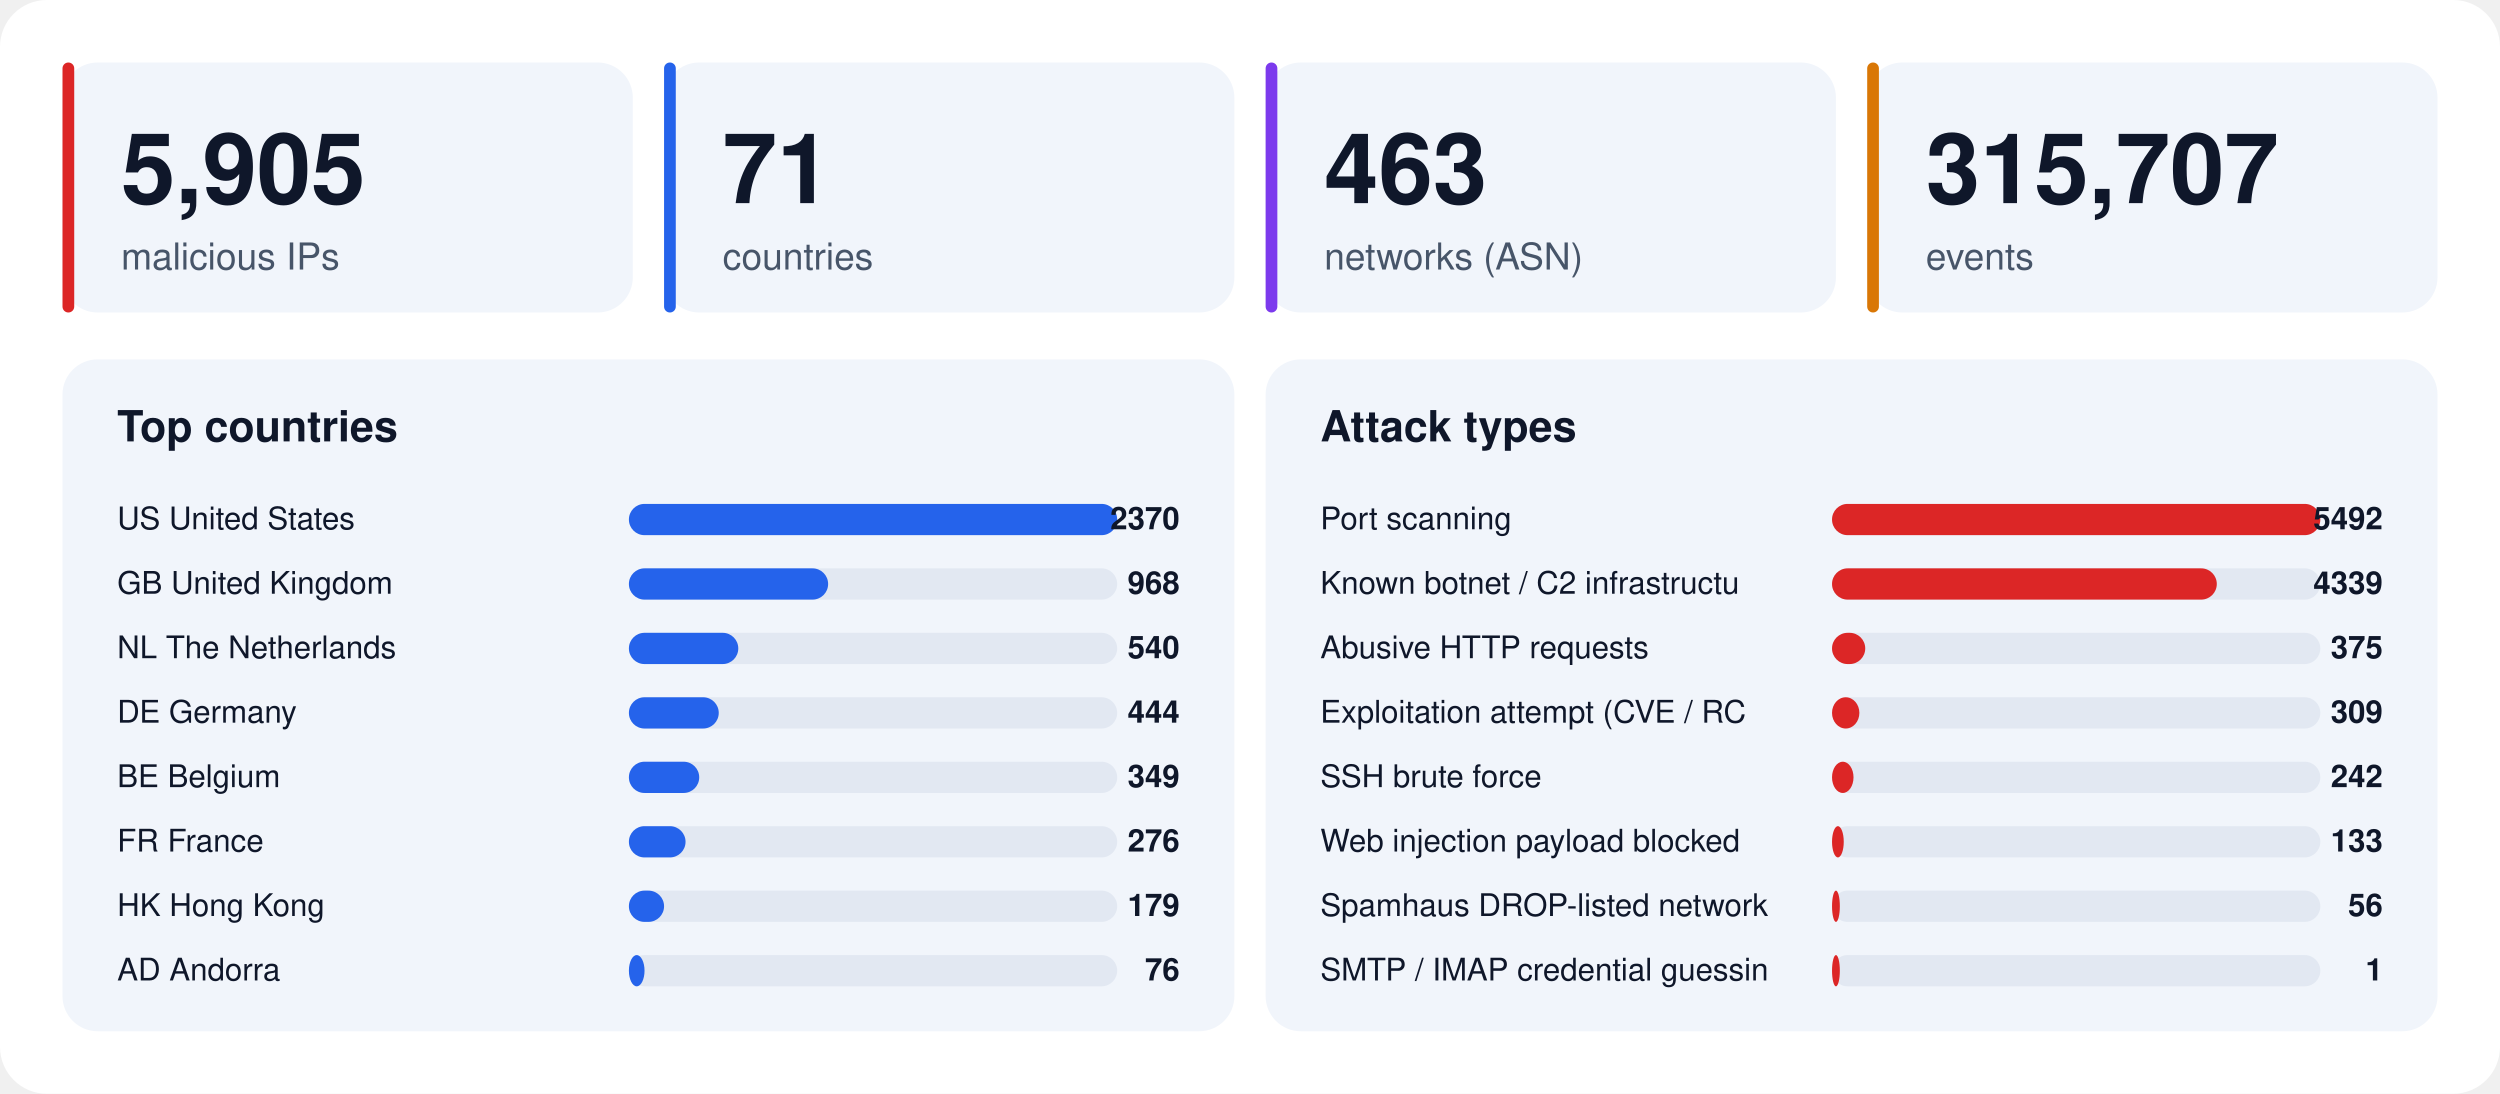
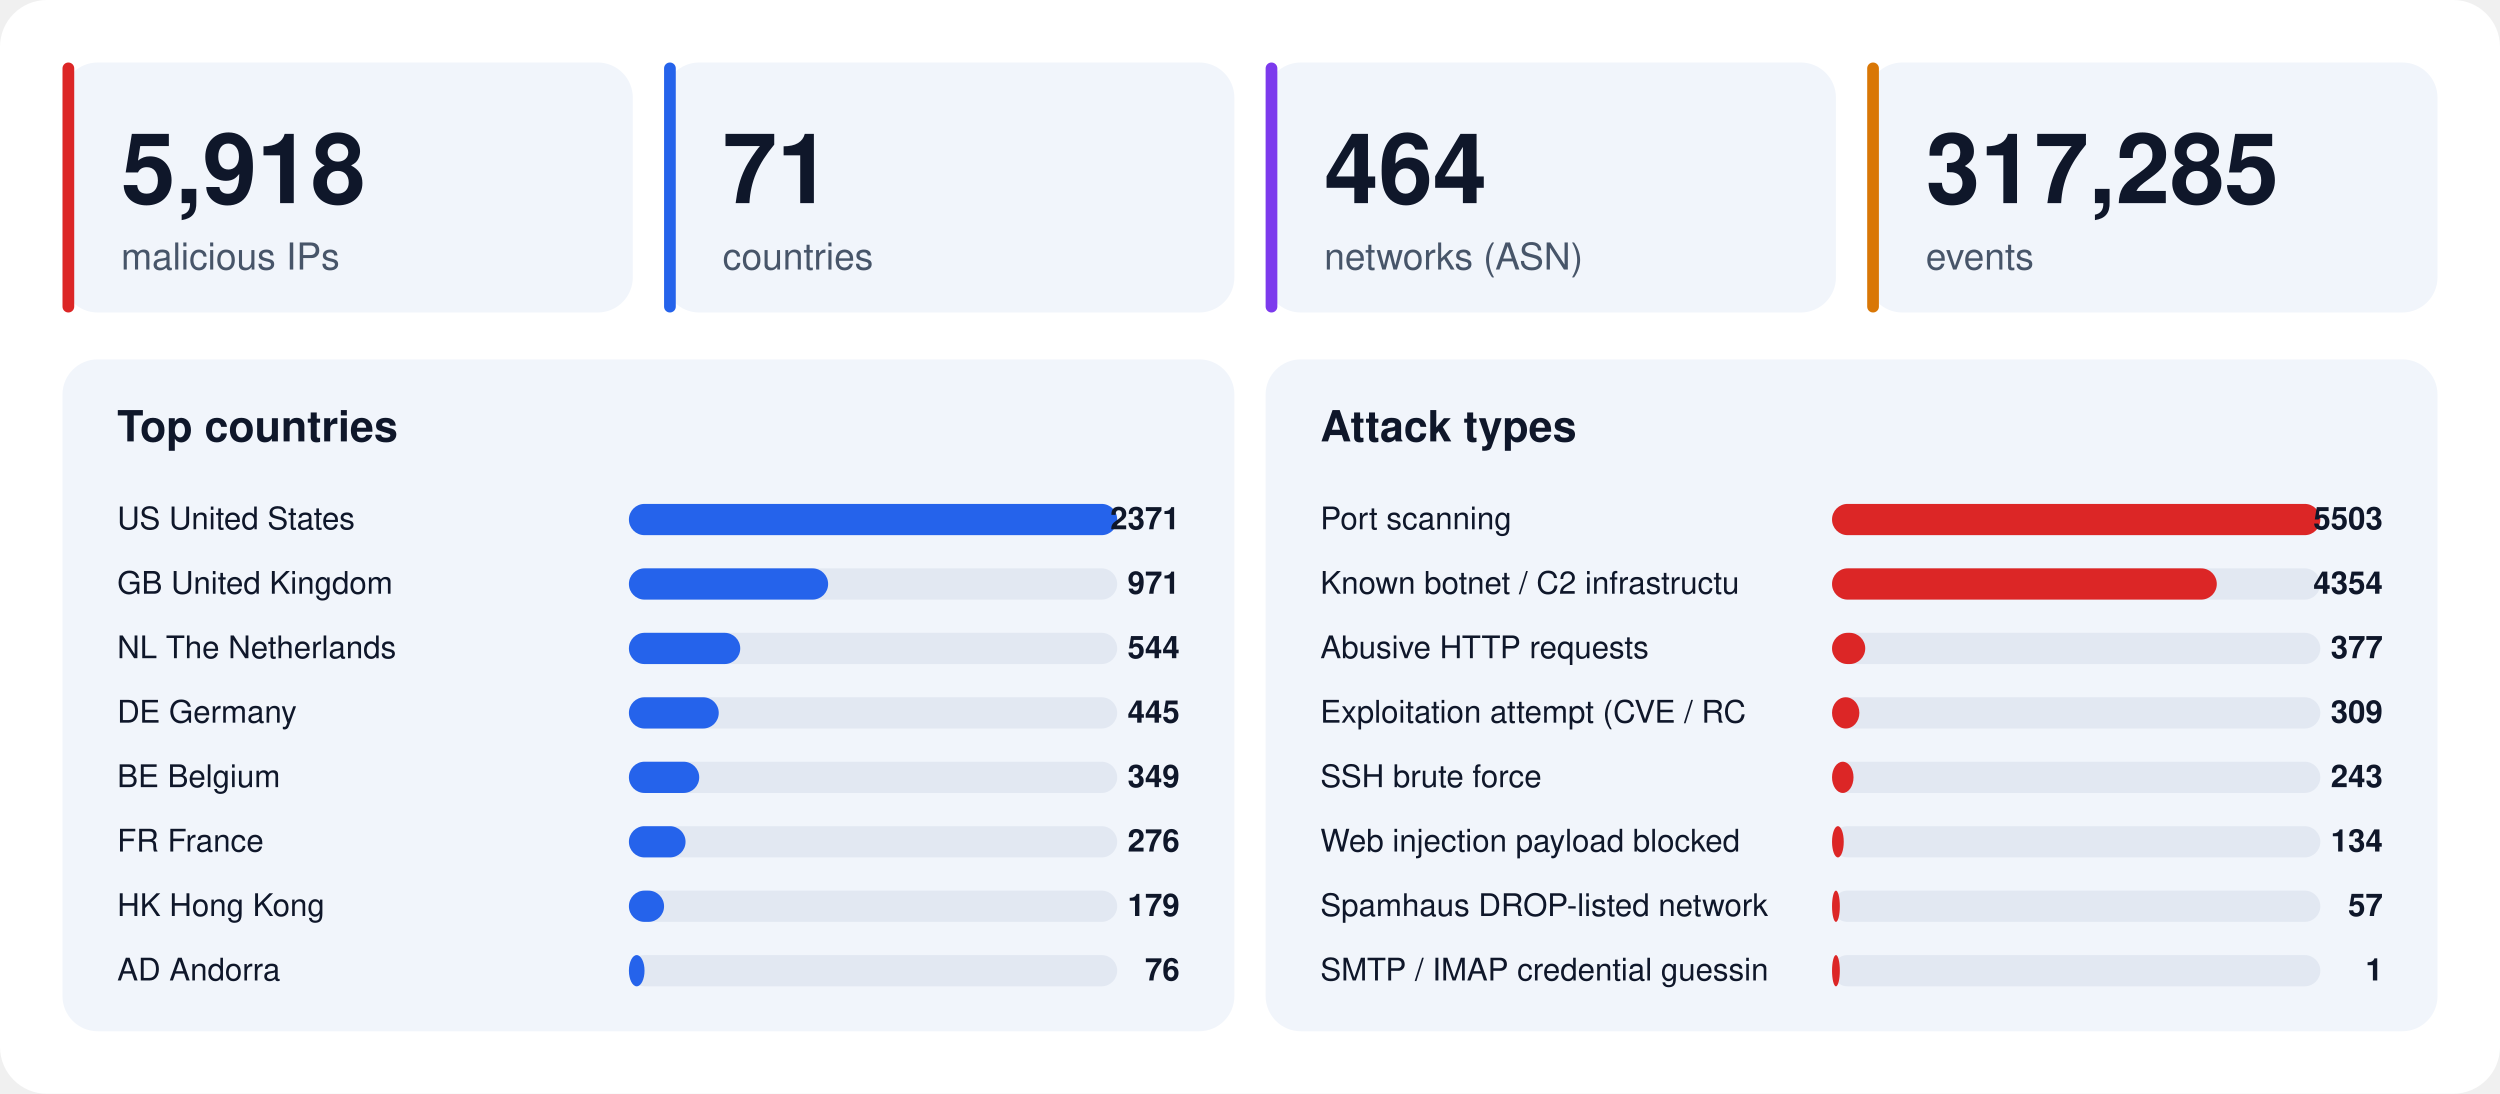
<svg xmlns="http://www.w3.org/2000/svg" width="1280" height="560" viewBox="0 0 1280 560" font-family="-apple-system,BlinkMacSystemFont,'Segoe UI',Helvetica,Arial,sans-serif">
  <rect width="1280" height="560" rx="24" fill="#ffffff" />
  <rect x="32" y="32" width="292" height="128" rx="18" fill="#f1f5fb" />
  <rect x="32" y="32" width="6" height="128" rx="3" fill="#dc2626" />
-   <text x="62" y="104" font-size="50" font-weight="800" fill="#0f172a">5,905</text>
+   <text x="62" y="104" font-size="50" font-weight="800" fill="#0f172a">5,918</text>
  <text x="62" y="138" font-size="19" fill="#475569">malicious IPs</text>
  <rect x="340" y="32" width="292" height="128" rx="18" fill="#f1f5fb" />
  <rect x="340" y="32" width="6" height="128" rx="3" fill="#2563eb" />
  <text x="370" y="104" font-size="50" font-weight="800" fill="#0f172a">71</text>
  <text x="370" y="138" font-size="19" fill="#475569">countries</text>
  <rect x="648" y="32" width="292" height="128" rx="18" fill="#f1f5fb" />
  <rect x="648" y="32" width="6" height="128" rx="3" fill="#7c3aed" />
-   <text x="678" y="104" font-size="50" font-weight="800" fill="#0f172a">463</text>
+   <text x="678" y="104" font-size="50" font-weight="800" fill="#0f172a">464</text>
  <text x="678" y="138" font-size="19" fill="#475569">networks (ASN)</text>
  <rect x="956" y="32" width="292" height="128" rx="18" fill="#f1f5fb" />
  <rect x="956" y="32" width="6" height="128" rx="3" fill="#d97706" />
-   <text x="986" y="104" font-size="50" font-weight="800" fill="#0f172a">315,707</text>
+   <text x="986" y="104" font-size="50" font-weight="800" fill="#0f172a">317,285</text>
  <text x="986" y="138" font-size="19" fill="#475569">events</text>
  <rect x="32" y="184" width="600" height="344" rx="18" fill="#f1f5fb" />
  <text x="60" y="226" font-size="22" font-weight="700" fill="#0f172a">Top countries</text>
  <text x="60" y="271" font-size="16" fill="#0f172a">US  United States</text>
  <rect x="322" y="258" width="250" height="16" rx="8" fill="#e2e8f2" />
  <rect x="322" y="258" width="250" height="16" rx="8" fill="#2563eb" />
-   <text x="604" y="271" font-size="16" font-weight="700" text-anchor="end" fill="#0f172a">2370</text>
+   <text x="604" y="271" font-size="16" font-weight="700" text-anchor="end" fill="#0f172a">2371</text>
  <text x="60" y="304" font-size="16" fill="#0f172a">GB  United Kingdom</text>
  <rect x="322" y="291" width="250" height="16" rx="8" fill="#e2e8f2" />
  <rect x="322" y="291" width="102" height="16" rx="8" fill="#2563eb" />
-   <text x="604" y="304" font-size="16" font-weight="700" text-anchor="end" fill="#0f172a">968</text>
+   <text x="604" y="304" font-size="16" font-weight="700" text-anchor="end" fill="#0f172a">971</text>
  <text x="60" y="337" font-size="16" fill="#0f172a">NL  The Netherlands</text>
  <rect x="322" y="324" width="250" height="16" rx="8" fill="#e2e8f2" />
-   <rect x="322" y="324" width="56" height="16" rx="8" fill="#2563eb" />
-   <text x="604" y="337" font-size="16" font-weight="700" text-anchor="end" fill="#0f172a">540</text>
+   <rect x="322" y="324" width="57" height="16" rx="8" fill="#2563eb" />
+   <text x="604" y="337" font-size="16" font-weight="700" text-anchor="end" fill="#0f172a">544</text>
  <text x="60" y="370" font-size="16" fill="#0f172a">DE  Germany</text>
  <rect x="322" y="357" width="250" height="16" rx="8" fill="#e2e8f2" />
  <rect x="322" y="357" width="46" height="16" rx="8" fill="#2563eb" />
-   <text x="604" y="370" font-size="16" font-weight="700" text-anchor="end" fill="#0f172a">444</text>
+   <text x="604" y="370" font-size="16" font-weight="700" text-anchor="end" fill="#0f172a">445</text>
  <text x="60" y="403" font-size="16" fill="#0f172a">BE  Belgium</text>
  <rect x="322" y="390" width="250" height="16" rx="8" fill="#e2e8f2" />
  <rect x="322" y="390" width="36" height="16" rx="8" fill="#2563eb" />
  <text x="604" y="403" font-size="16" font-weight="700" text-anchor="end" fill="#0f172a">349</text>
  <text x="60" y="436" font-size="16" fill="#0f172a">FR  France</text>
  <rect x="322" y="423" width="250" height="16" rx="8" fill="#e2e8f2" />
  <rect x="322" y="423" width="29" height="16" rx="8" fill="#2563eb" />
  <text x="604" y="436" font-size="16" font-weight="700" text-anchor="end" fill="#0f172a">276</text>
  <text x="60" y="469" font-size="16" fill="#0f172a">HK  Hong Kong</text>
  <rect x="322" y="456" width="250" height="16" rx="8" fill="#e2e8f2" />
  <rect x="322" y="456" width="18" height="16" rx="8" fill="#2563eb" />
  <text x="604" y="469" font-size="16" font-weight="700" text-anchor="end" fill="#0f172a">179</text>
  <text x="60" y="502" font-size="16" fill="#0f172a">AD  Andorra</text>
  <rect x="322" y="489" width="250" height="16" rx="8" fill="#e2e8f2" />
  <rect x="322" y="489" width="8" height="16" rx="8" fill="#2563eb" />
  <text x="604" y="502" font-size="16" font-weight="700" text-anchor="end" fill="#0f172a">76</text>
  <rect x="648" y="184" width="600" height="344" rx="18" fill="#f1f5fb" />
  <text x="676" y="226" font-size="22" font-weight="700" fill="#0f172a">Attack types</text>
  <text x="676" y="271" font-size="16" fill="#0f172a">Port scanning</text>
  <rect x="938" y="258" width="250" height="16" rx="8" fill="#e2e8f2" />
  <rect x="938" y="258" width="250" height="16" rx="8" fill="#dc2626" />
-   <text x="1220" y="271" font-size="16" font-weight="700" text-anchor="end" fill="#0f172a">5492</text>
+   <text x="1220" y="271" font-size="16" font-weight="700" text-anchor="end" fill="#0f172a">5503</text>
  <text x="676" y="304" font-size="16" fill="#0f172a">Known botnet / C2 infrastructu</text>
  <rect x="938" y="291" width="250" height="16" rx="8" fill="#e2e8f2" />
  <rect x="938" y="291" width="197" height="16" rx="8" fill="#dc2626" />
-   <text x="1220" y="304" font-size="16" font-weight="700" text-anchor="end" fill="#0f172a">4339</text>
+   <text x="1220" y="304" font-size="16" font-weight="700" text-anchor="end" fill="#0f172a">4354</text>
  <text x="676" y="337" font-size="16" fill="#0f172a">Abusive HTTP requests</text>
  <rect x="938" y="324" width="250" height="16" rx="8" fill="#e2e8f2" />
  <rect x="938" y="324" width="17" height="16" rx="8" fill="#dc2626" />
-   <text x="1220" y="337" font-size="16" font-weight="700" text-anchor="end" fill="#0f172a">375</text>
+   <text x="1220" y="337" font-size="16" font-weight="700" text-anchor="end" fill="#0f172a">377</text>
  <text x="676" y="370" font-size="16" fill="#0f172a">Exploitation attempt (CVE / RC</text>
  <rect x="938" y="357" width="250" height="16" rx="8" fill="#e2e8f2" />
  <rect x="938" y="357" width="14" height="16" rx="8" fill="#dc2626" />
  <text x="1220" y="370" font-size="16" font-weight="700" text-anchor="end" fill="#0f172a">309</text>
  <text x="676" y="403" font-size="16" fill="#0f172a">SSH brute force</text>
  <rect x="938" y="390" width="250" height="16" rx="8" fill="#e2e8f2" />
  <rect x="938" y="390" width="11" height="16" rx="8" fill="#dc2626" />
-   <text x="1220" y="403" font-size="16" font-weight="700" text-anchor="end" fill="#0f172a">242</text>
+   <text x="1220" y="403" font-size="16" font-weight="700" text-anchor="end" fill="#0f172a">243</text>
  <text x="676" y="436" font-size="16" fill="#0f172a">Web injection payload blocked </text>
  <rect x="938" y="423" width="250" height="16" rx="8" fill="#e2e8f2" />
  <rect x="938" y="423" width="6" height="16" rx="8" fill="#dc2626" />
-   <text x="1220" y="436" font-size="16" font-weight="700" text-anchor="end" fill="#0f172a">133</text>
+   <text x="1220" y="436" font-size="16" font-weight="700" text-anchor="end" fill="#0f172a">134</text>
  <text x="676" y="469" font-size="16" fill="#0f172a">Spamhaus DROP-listed network</text>
  <rect x="938" y="456" width="250" height="16" rx="8" fill="#e2e8f2" />
  <rect x="938" y="456" width="4" height="16" rx="8" fill="#dc2626" />
-   <text x="1220" y="469" font-size="16" font-weight="700" text-anchor="end" fill="#0f172a">56</text>
+   <text x="1220" y="469" font-size="16" font-weight="700" text-anchor="end" fill="#0f172a">57</text>
  <text x="676" y="502" font-size="16" fill="#0f172a">SMTP / IMAP credential guessin</text>
  <rect x="938" y="489" width="250" height="16" rx="8" fill="#e2e8f2" />
  <rect x="938" y="489" width="4" height="16" rx="8" fill="#dc2626" />
  <text x="1220" y="502" font-size="16" font-weight="700" text-anchor="end" fill="#0f172a">1</text>
</svg>
